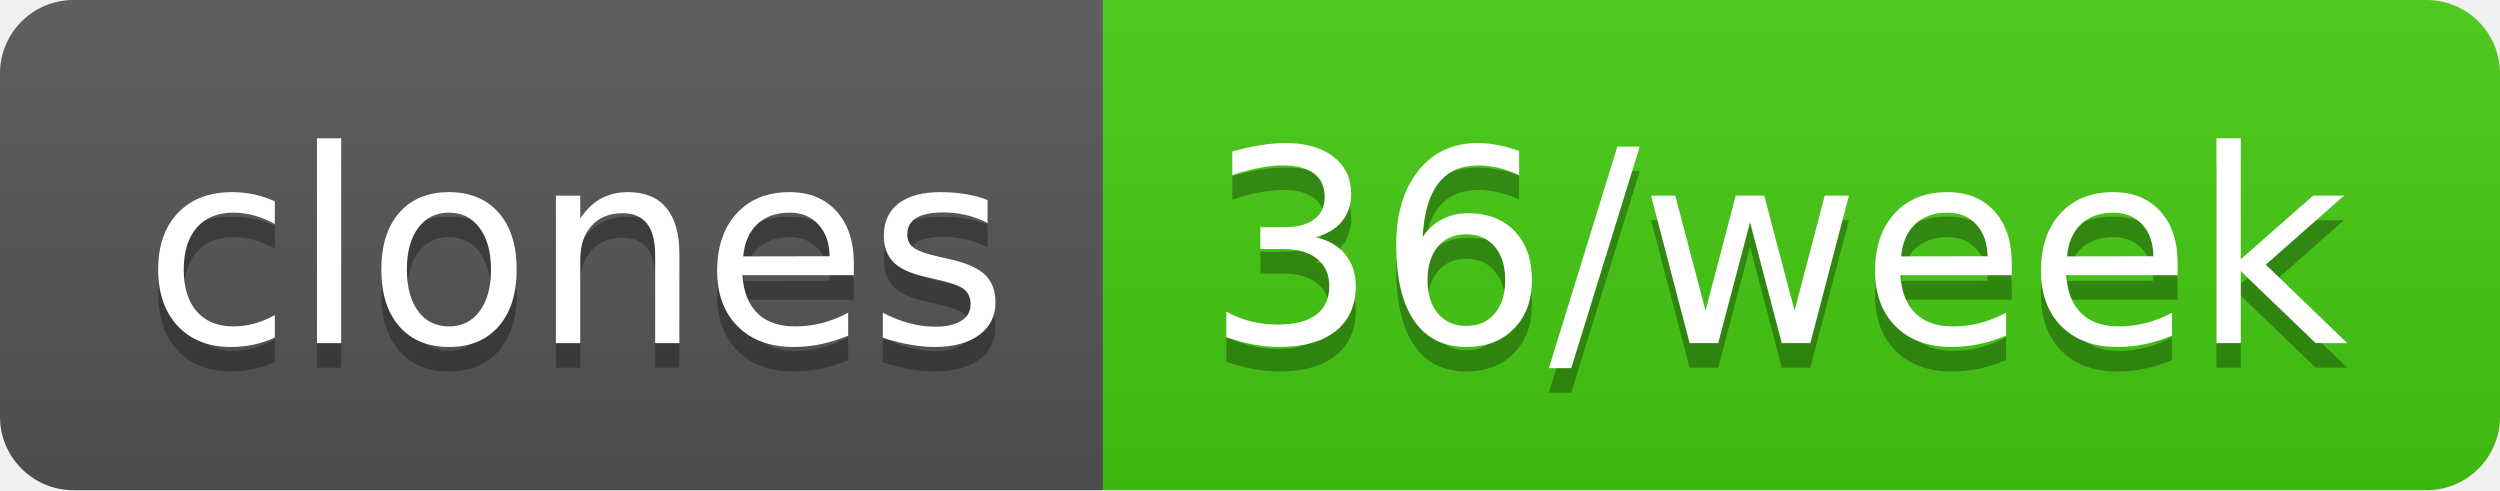
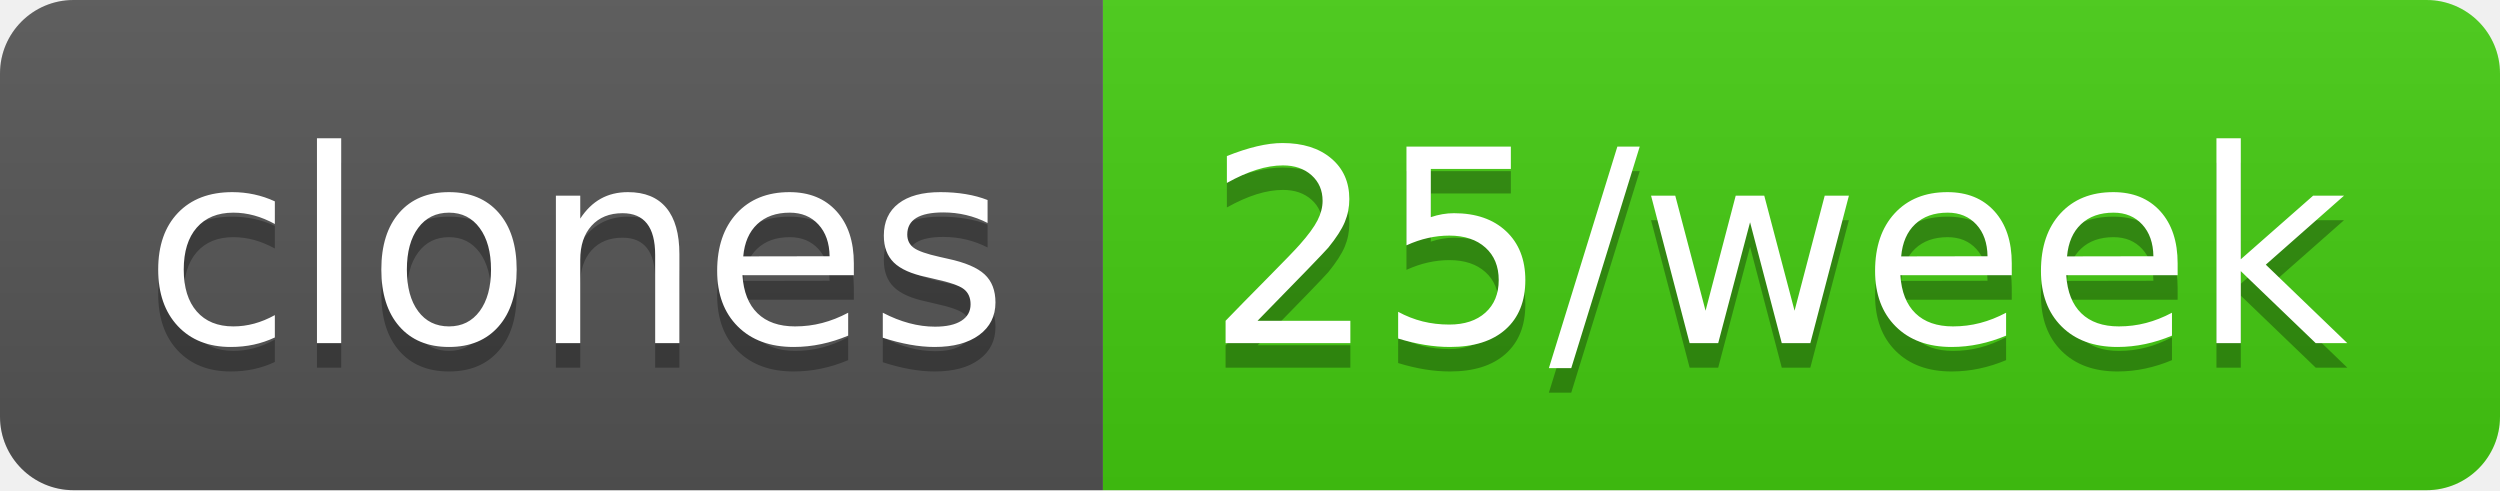
- <svg xmlns="http://www.w3.org/2000/svg" width="102" height="20" role="img" aria-label="clones: 36/week">
+ <svg xmlns="http://www.w3.org/2000/svg" width="102" height="20" role="img" aria-label="clones: 25/week">
  <linearGradient id="s" x2="0" y2="100%">
    <stop offset="0" stop-color="#bbb" stop-opacity=".1" />
    <stop offset="1" stop-opacity=".1" />
  </linearGradient>
  <clipPath id="r">
    <rect width="102" height="20" rx="3" fill="#fff" />
  </clipPath>
  <g clip-path="url(#r)">
    <rect width="45" height="20" fill="#555" />
    <rect x="45" width="57" height="20" fill="#4c1" />
    <rect width="102" height="20" fill="url(#s)" />
  </g>
  <g fill="#fff" text-anchor="middle" font-family="Verdana,Geneva,DejaVu Sans,sans-serif" text-rendering="geometricPrecision" font-size="110">
    <text aria-hidden="true" x="235" y="150" fill="#010101" fill-opacity=".3" transform="scale(.1)" textLength="350">clones</text>
    <text x="235" y="140" transform="scale(.1)" fill="#fff" textLength="350">clones</text>
-     <text aria-hidden="true" x="725" y="150" fill="#010101" fill-opacity=".3" transform="scale(.1)" textLength="470">36/week</text>
-     <text x="725" y="140" transform="scale(.1)" fill="#fff" textLength="470">36/week</text>
+     <text aria-hidden="true" x="725" y="150" fill="#010101" fill-opacity=".3" transform="scale(.1)" textLength="470">25/week</text>
+     <text x="725" y="140" transform="scale(.1)" fill="#fff" textLength="470">25/week</text>
  </g>
</svg>
